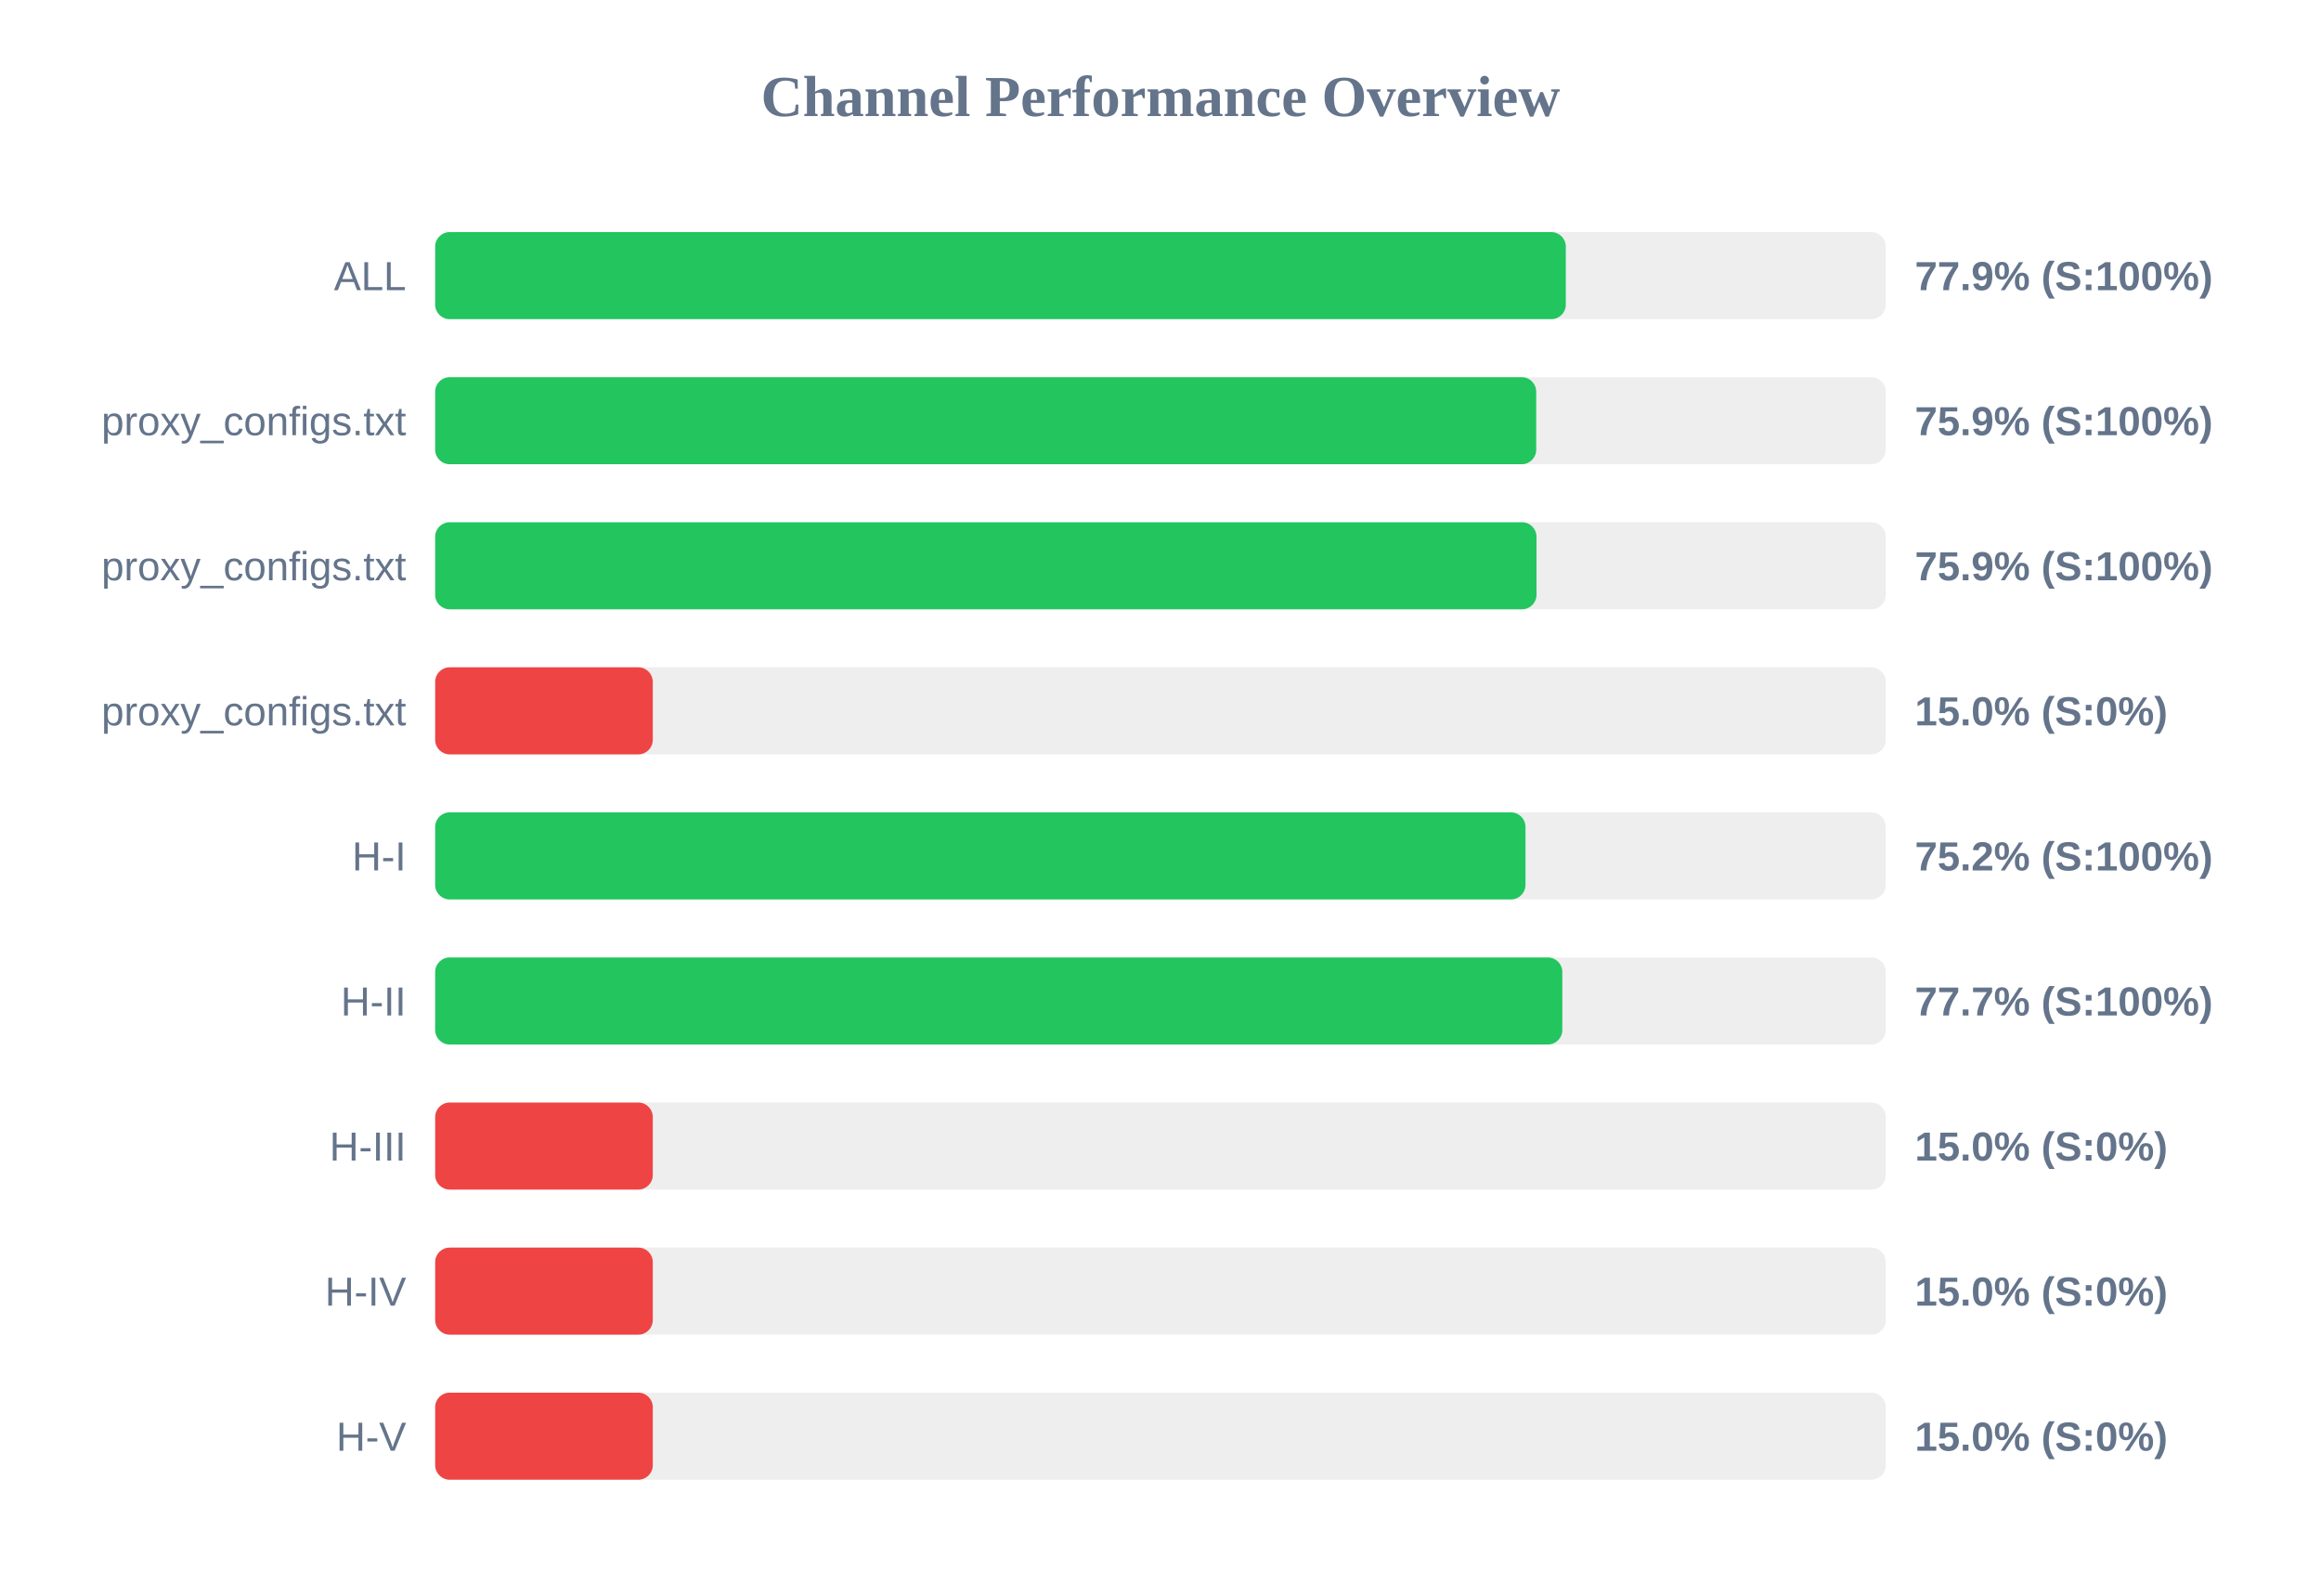
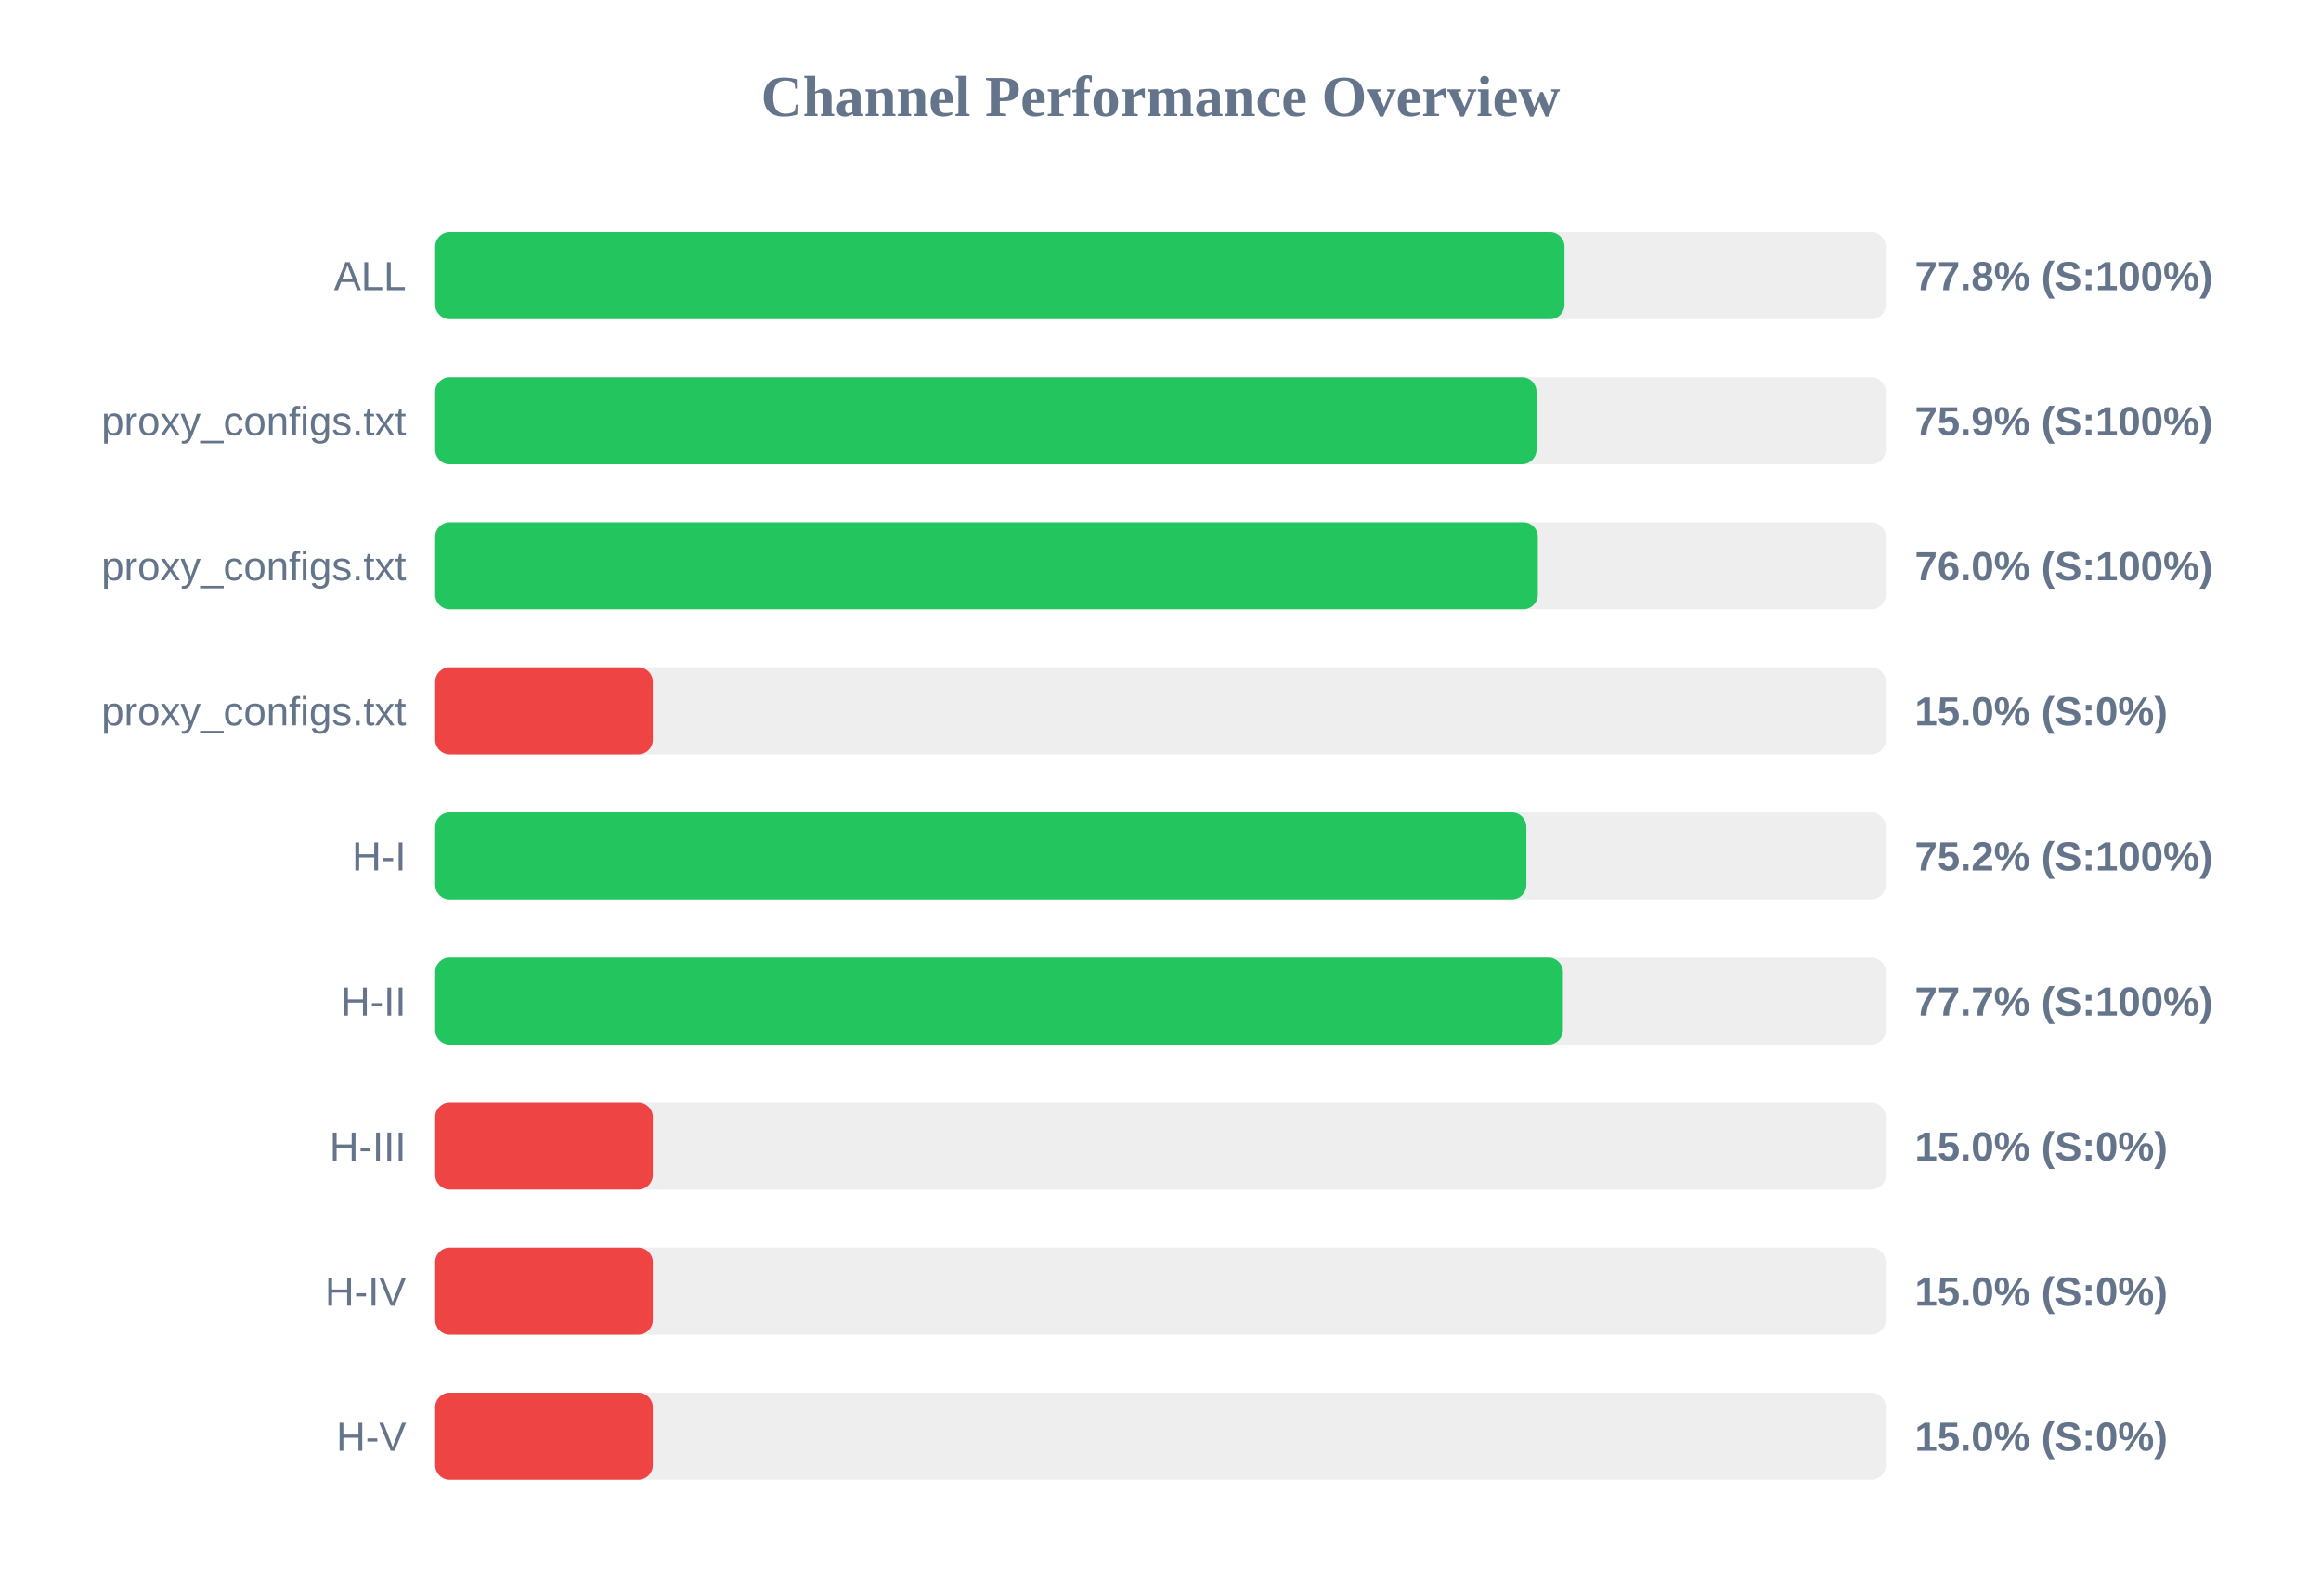
<svg xmlns="http://www.w3.org/2000/svg" width="800" height="550" version="1.1">
  <style>
        .row { font: 14px Arial; fill: #64748b; }
        .score { font: bold 14px Arial; fill: #64748b; }
    </style>
  <text x="400" y="40" text-anchor="middle" font-size="20px" font-weight="bold" fill="#64748b">Channel Performance Overview</text>
  <rect x="150" y="80" width="500" height="30" fill="#eee" rx="5" />
-   <rect x="150" y="80" width="389.7" height="30" fill="#22c55e" rx="5" />
+   <rect x="150" y="80" width="389.25" height="30" fill="#22c55e" rx="5" />
  <text x="140" y="100" text-anchor="end" class="row">ALL</text>
-   <text x="660" y="100" text-anchor="start" class="score">77.9% (S:100%)</text>
+   <text x="660" y="100" text-anchor="start" class="score">77.8% (S:100%)</text>
  <rect x="150" y="130" width="500" height="30" fill="#eee" rx="5" />
-   <rect x="150" y="130" width="379.5" height="30" fill="#22c55e" rx="5" />
+   <rect x="150" y="130" width="379.6" height="30" fill="#22c55e" rx="5" />
  <text x="140" y="150" text-anchor="end" class="row">proxy_configs.txt</text>
  <text x="660" y="150" text-anchor="start" class="score">75.9% (S:100%)</text>
  <rect x="150" y="180" width="500" height="30" fill="#eee" rx="5" />
-   <rect x="150" y="180" width="379.6" height="30" fill="#22c55e" rx="5" />
+   <rect x="150" y="180" width="380.05" height="30" fill="#22c55e" rx="5" />
  <text x="140" y="200" text-anchor="end" class="row">proxy_configs.txt</text>
-   <text x="660" y="200" text-anchor="start" class="score">75.9% (S:100%)</text>
+   <text x="660" y="200" text-anchor="start" class="score">76.0% (S:100%)</text>
  <rect x="150" y="230" width="500" height="30" fill="#eee" rx="5" />
  <rect x="150" y="230" width="75.0" height="30" fill="#ef4444" rx="5" />
  <text x="140" y="250" text-anchor="end" class="row">proxy_configs.txt</text>
  <text x="660" y="250" text-anchor="start" class="score">15.0% (S:0%)</text>
  <rect x="150" y="280" width="500" height="30" fill="#eee" rx="5" />
-   <rect x="150" y="280" width="375.8" height="30" fill="#22c55e" rx="5" />
+   <rect x="150" y="280" width="376.1" height="30" fill="#22c55e" rx="5" />
  <text x="140" y="300" text-anchor="end" class="row">H-I</text>
  <text x="660" y="300" text-anchor="start" class="score">75.2% (S:100%)</text>
  <rect x="150" y="330" width="500" height="30" fill="#eee" rx="5" />
-   <rect x="150" y="330" width="388.5" height="30" fill="#22c55e" rx="5" />
+   <rect x="150" y="330" width="388.7" height="30" fill="#22c55e" rx="5" />
  <text x="140" y="350" text-anchor="end" class="row">H-II</text>
  <text x="660" y="350" text-anchor="start" class="score">77.7% (S:100%)</text>
  <rect x="150" y="380" width="500" height="30" fill="#eee" rx="5" />
  <rect x="150" y="380" width="75.0" height="30" fill="#ef4444" rx="5" />
  <text x="140" y="400" text-anchor="end" class="row">H-III</text>
  <text x="660" y="400" text-anchor="start" class="score">15.0% (S:0%)</text>
  <rect x="150" y="430" width="500" height="30" fill="#eee" rx="5" />
  <rect x="150" y="430" width="75.0" height="30" fill="#ef4444" rx="5" />
  <text x="140" y="450" text-anchor="end" class="row">H-IV</text>
  <text x="660" y="450" text-anchor="start" class="score">15.0% (S:0%)</text>
  <rect x="150" y="480" width="500" height="30" fill="#eee" rx="5" />
  <rect x="150" y="480" width="75.0" height="30" fill="#ef4444" rx="5" />
  <text x="140" y="500" text-anchor="end" class="row">H-V</text>
  <text x="660" y="500" text-anchor="start" class="score">15.0% (S:0%)</text>
</svg>
